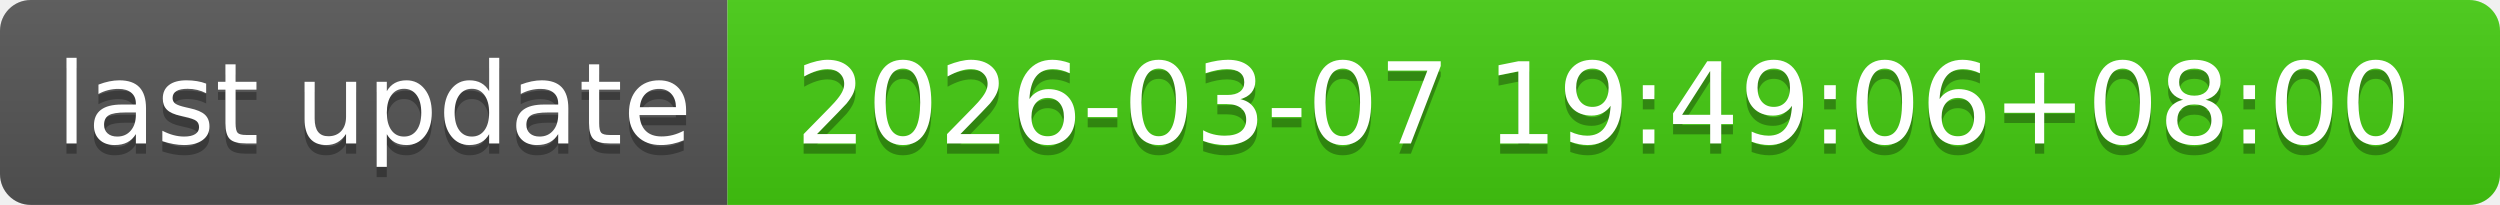
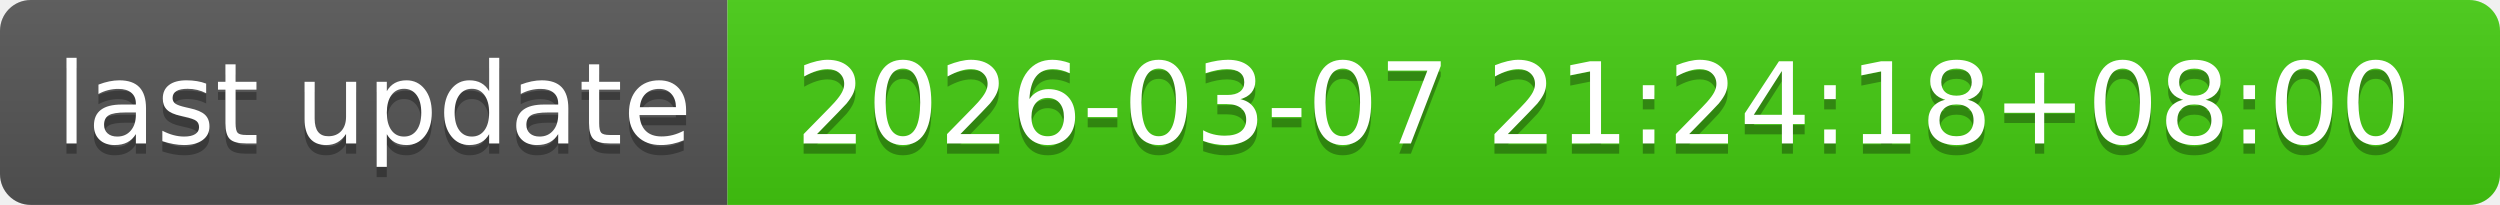
- <svg xmlns="http://www.w3.org/2000/svg" width="244" height="20" role="img" aria-label="last update: 2026-03-07 19:49:06+08:00">
+ <svg xmlns="http://www.w3.org/2000/svg" width="244" height="20" role="img" aria-label="last update: 2026-03-07 21:24:18+08:00">
  <linearGradient id="s" x2="0" y2="100%">
    <stop offset="0" stop-color="#bbb" stop-opacity=".1" />
    <stop offset="1" stop-opacity=".1" />
  </linearGradient>
  <clipPath id="r">
    <rect width="244" height="20" rx="3" fill="#fff" />
  </clipPath>
  <g clip-path="url(#r)">
    <rect width="71" height="20" fill="#555" />
    <rect x="71" width="173" height="20" fill="#4c1" />
    <rect width="244" height="20" fill="url(#s)" />
  </g>
  <g fill="#fff" text-anchor="middle" font-family="Verdana,Geneva,DejaVu Sans,sans-serif" text-rendering="geometricPrecision" font-size="110">
    <text aria-hidden="true" x="365" y="150" fill="#010101" fill-opacity=".3" transform="scale(.1)" textLength="610">last update</text>
    <text x="365" y="140" transform="scale(.1)" fill="#fff" textLength="610">last update</text>
-     <text aria-hidden="true" x="1565" y="150" fill="#010101" fill-opacity=".3" transform="scale(.1)" textLength="1630">2026-03-07 19:49:06+08:00</text>
-     <text x="1565" y="140" transform="scale(.1)" fill="#fff" textLength="1630">2026-03-07 19:49:06+08:00</text>
+     <text aria-hidden="true" x="1565" y="150" fill="#010101" fill-opacity=".3" transform="scale(.1)" textLength="1630">2026-03-07 21:24:18+08:00</text>
+     <text x="1565" y="140" transform="scale(.1)" fill="#fff" textLength="1630">2026-03-07 21:24:18+08:00</text>
  </g>
</svg>
